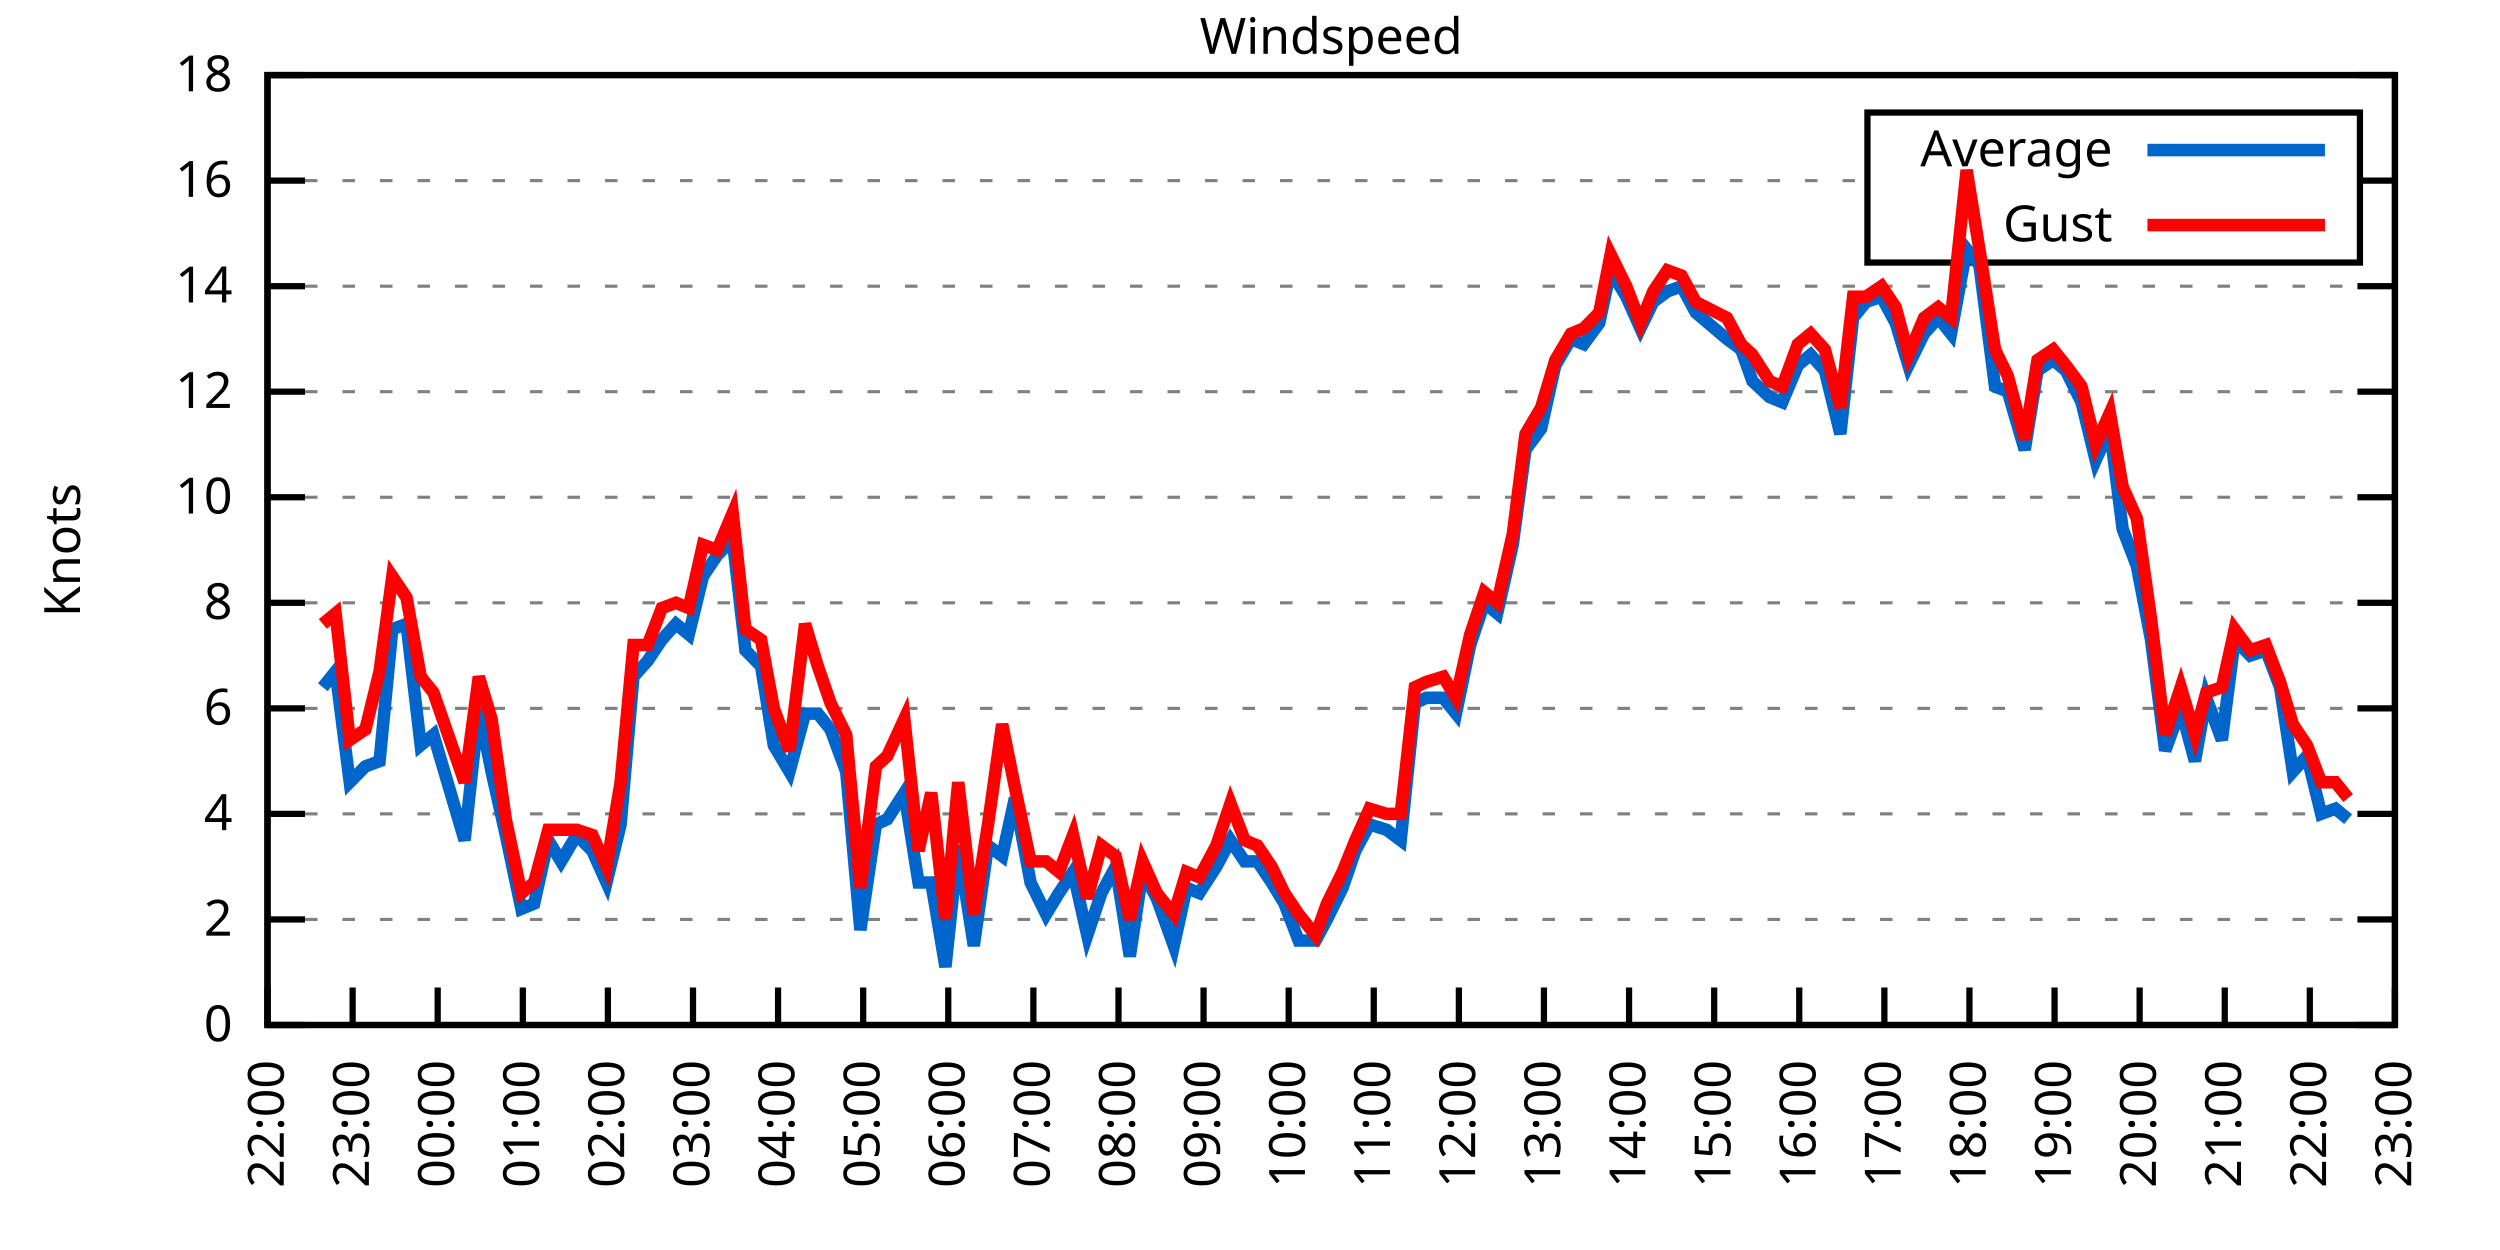
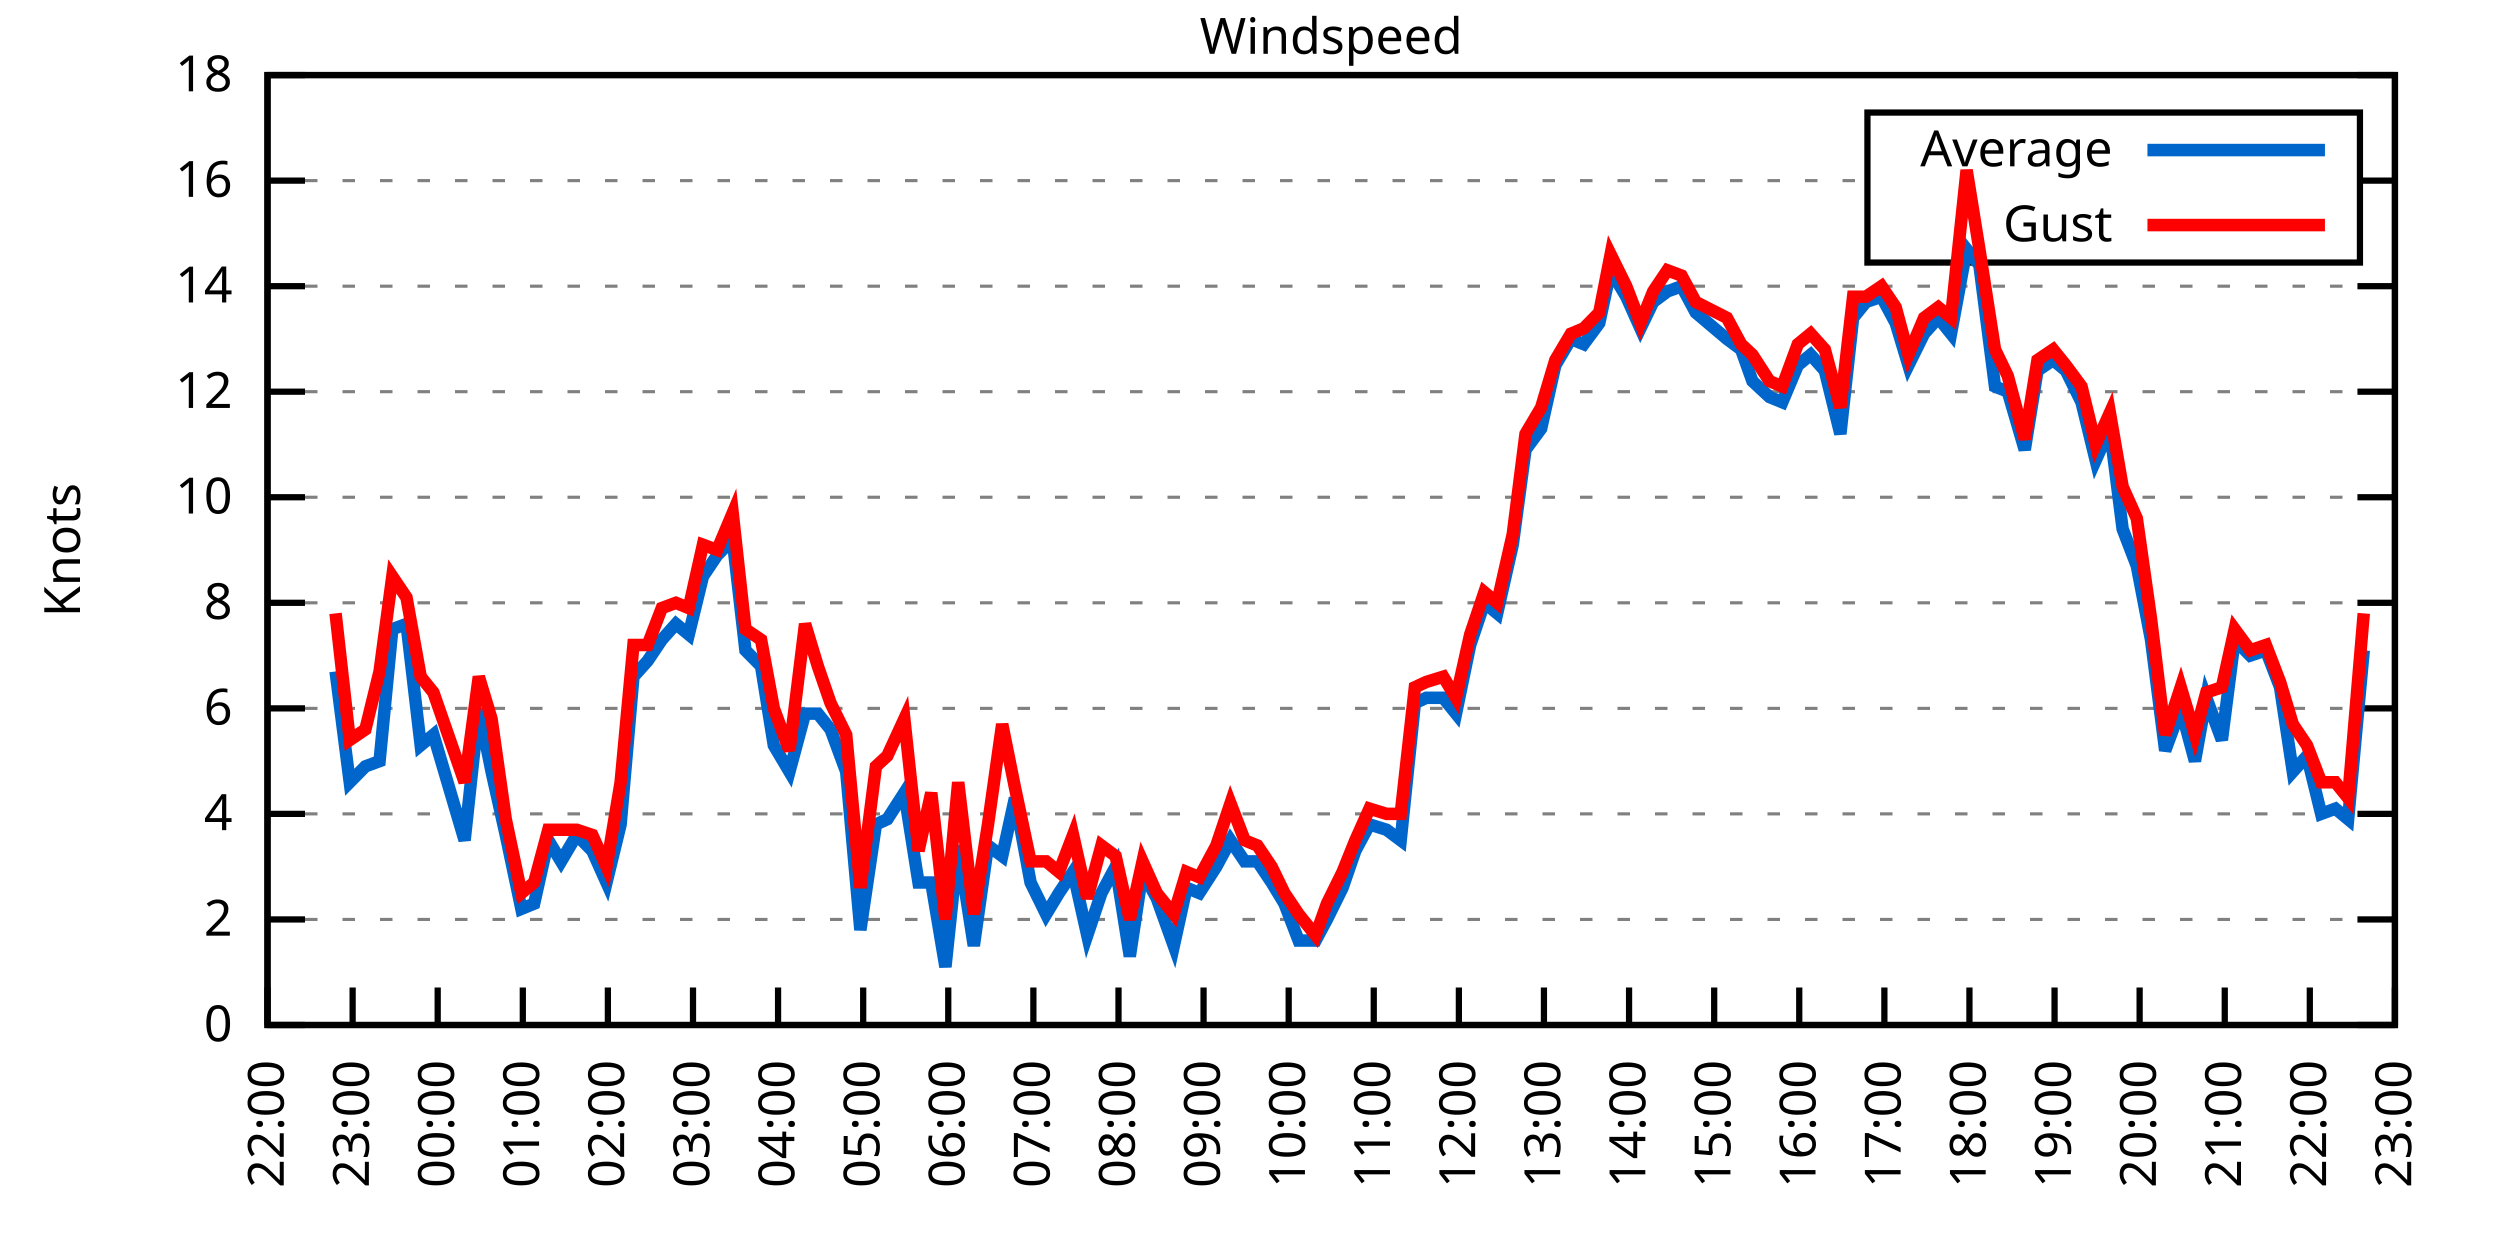
<svg xmlns="http://www.w3.org/2000/svg" xmlns:xlink="http://www.w3.org/1999/xlink" width="400" height="200" viewBox="0 0 400 200">
  <g id="gnuplot_canvas">
    <rect x="0" y="0" width="400" height="200" fill="none" />
    <defs>
      <circle id="gpDot" r="0.5" stroke-width="0.5" stroke="currentColor" />
      <path id="gpPt0" stroke-width="0.333" stroke="currentColor" d="M-1,0 h2 M0,-1 v2" />
      <path id="gpPt1" stroke-width="0.333" stroke="currentColor" d="M-1,-1 L1,1 M1,-1 L-1,1" />
      <path id="gpPt2" stroke-width="0.333" stroke="currentColor" d="M-1,0 L1,0 M0,-1 L0,1 M-1,-1 L1,1 M-1,1 L1,-1" />
      <rect id="gpPt3" stroke-width="0.333" stroke="currentColor" x="-1" y="-1" width="2" height="2" />
      <rect id="gpPt4" stroke-width="0.333" stroke="currentColor" fill="currentColor" x="-1" y="-1" width="2" height="2" />
      <circle id="gpPt5" stroke-width="0.333" stroke="currentColor" cx="0" cy="0" r="1" />
      <use xlink:href="#gpPt5" id="gpPt6" fill="currentColor" stroke="none" />
      <path id="gpPt7" stroke-width="0.333" stroke="currentColor" d="M0,-1.33 L-1.33,0.67 L1.33,0.67 z" />
      <use xlink:href="#gpPt7" id="gpPt8" fill="currentColor" stroke="none" />
      <use xlink:href="#gpPt7" id="gpPt9" stroke="currentColor" transform="rotate(180)" />
      <use xlink:href="#gpPt9" id="gpPt10" fill="currentColor" stroke="none" />
      <use xlink:href="#gpPt3" id="gpPt11" stroke="currentColor" transform="rotate(45)" />
      <use xlink:href="#gpPt11" id="gpPt12" fill="currentColor" stroke="none" />
      <path id="gpPt13" stroke-width="0.333" stroke="currentColor" d="M0,1.330 L1.265,0.411 L0.782,-1.067 L-0.782,-1.076 L-1.265,0.411 z" />
      <use xlink:href="#gpPt13" id="gpPt14" fill="currentColor" stroke="none" />
      <filter id="textbox" filterUnits="objectBoundingBox" x="0" y="0" height="1" width="1">
        <feFlood flood-color="white" flood-opacity="1" result="bgnd" />
        <feComposite in="SourceGraphic" in2="bgnd" operator="atop" />
      </filter>
      <filter id="greybox" filterUnits="objectBoundingBox" x="0" y="0" height="1" width="1">
        <feFlood flood-color="lightgrey" flood-opacity="1" result="grey" />
        <feComposite in="SourceGraphic" in2="grey" operator="atop" />
      </filter>
    </defs>
    <g fill="none" color="white" stroke="currentColor" stroke-width="1.00" stroke-linecap="butt" stroke-linejoin="miter">
</g>
    <g fill="none" color="black" stroke="currentColor" stroke-width="1.00" stroke-linecap="butt" stroke-linejoin="miter">
      <g stroke="none" shape-rendering="crispEdges">
        <polygon fill="rgb(255, 255, 255)" points="42.80,164.00 383.18,164.00 383.18,12.02 42.80,12.02 " />
      </g>
    </g>
    <g fill="none" color="black" stroke="currentColor" stroke-width="1.00" stroke-linecap="butt" stroke-linejoin="miter">
</g>
    <g fill="none" color="black" stroke="black" stroke-width="0.50" stroke-linecap="butt" stroke-linejoin="miter">
</g>
    <g fill="none" color="gray" stroke="currentColor" stroke-width="0.50" stroke-linecap="butt" stroke-linejoin="miter">
      <path stroke="gray" stroke-dasharray="2,4" class="gridline" d="M42.80,164.00 L383.19,164.00  " />
    </g>
    <g fill="none" color="gray" stroke="gray" stroke-width="1.00" stroke-linecap="butt" stroke-linejoin="miter">
</g>
    <g fill="none" color="black" stroke="currentColor" stroke-width="1.00" stroke-linecap="butt" stroke-linejoin="miter">
      <path stroke="black" d="M42.80,164.00 L48.80,164.00 M383.19,164.00 L377.19,164.00  " />
      <g transform="translate(37.20,166.60)" stroke="none" fill="black" font-family="Sans" font-size="8.00" text-anchor="end">
        <text>
          <tspan font-family="Sans"> 0</tspan>
        </text>
      </g>
    </g>
    <g fill="none" color="black" stroke="currentColor" stroke-width="1.00" stroke-linecap="butt" stroke-linejoin="miter">
</g>
    <g fill="none" color="black" stroke="black" stroke-width="0.50" stroke-linecap="butt" stroke-linejoin="miter">
</g>
    <g fill="none" color="gray" stroke="currentColor" stroke-width="0.50" stroke-linecap="butt" stroke-linejoin="miter">
      <path stroke="gray" stroke-dasharray="2,4" class="gridline" d="M42.80,147.11 L383.19,147.11  " />
    </g>
    <g fill="none" color="gray" stroke="gray" stroke-width="1.00" stroke-linecap="butt" stroke-linejoin="miter">
</g>
    <g fill="none" color="black" stroke="currentColor" stroke-width="1.00" stroke-linecap="butt" stroke-linejoin="miter">
      <path stroke="black" d="M42.80,147.11 L48.80,147.11 M383.19,147.11 L377.19,147.11  " />
      <g transform="translate(37.20,149.71)" stroke="none" fill="black" font-family="Sans" font-size="8.00" text-anchor="end">
        <text>
          <tspan font-family="Sans"> 2</tspan>
        </text>
      </g>
    </g>
    <g fill="none" color="black" stroke="currentColor" stroke-width="1.00" stroke-linecap="butt" stroke-linejoin="miter">
</g>
    <g fill="none" color="black" stroke="black" stroke-width="0.50" stroke-linecap="butt" stroke-linejoin="miter">
</g>
    <g fill="none" color="gray" stroke="currentColor" stroke-width="0.50" stroke-linecap="butt" stroke-linejoin="miter">
      <path stroke="gray" stroke-dasharray="2,4" class="gridline" d="M42.80,130.22 L383.19,130.22  " />
    </g>
    <g fill="none" color="gray" stroke="gray" stroke-width="1.00" stroke-linecap="butt" stroke-linejoin="miter">
</g>
    <g fill="none" color="black" stroke="currentColor" stroke-width="1.00" stroke-linecap="butt" stroke-linejoin="miter">
      <path stroke="black" d="M42.80,130.22 L48.80,130.22 M383.19,130.22 L377.19,130.22  " />
      <g transform="translate(37.20,132.82)" stroke="none" fill="black" font-family="Sans" font-size="8.00" text-anchor="end">
        <text>
          <tspan font-family="Sans"> 4</tspan>
        </text>
      </g>
    </g>
    <g fill="none" color="black" stroke="currentColor" stroke-width="1.00" stroke-linecap="butt" stroke-linejoin="miter">
</g>
    <g fill="none" color="black" stroke="black" stroke-width="0.50" stroke-linecap="butt" stroke-linejoin="miter">
</g>
    <g fill="none" color="gray" stroke="currentColor" stroke-width="0.50" stroke-linecap="butt" stroke-linejoin="miter">
      <path stroke="gray" stroke-dasharray="2,4" class="gridline" d="M42.80,113.34 L383.19,113.34  " />
    </g>
    <g fill="none" color="gray" stroke="gray" stroke-width="1.00" stroke-linecap="butt" stroke-linejoin="miter">
</g>
    <g fill="none" color="black" stroke="currentColor" stroke-width="1.00" stroke-linecap="butt" stroke-linejoin="miter">
      <path stroke="black" d="M42.80,113.34 L48.80,113.34 M383.19,113.34 L377.19,113.34  " />
      <g transform="translate(37.20,115.94)" stroke="none" fill="black" font-family="Sans" font-size="8.00" text-anchor="end">
        <text>
          <tspan font-family="Sans"> 6</tspan>
        </text>
      </g>
    </g>
    <g fill="none" color="black" stroke="currentColor" stroke-width="1.00" stroke-linecap="butt" stroke-linejoin="miter">
</g>
    <g fill="none" color="black" stroke="black" stroke-width="0.50" stroke-linecap="butt" stroke-linejoin="miter">
</g>
    <g fill="none" color="gray" stroke="currentColor" stroke-width="0.50" stroke-linecap="butt" stroke-linejoin="miter">
      <path stroke="gray" stroke-dasharray="2,4" class="gridline" d="M42.80,96.45 L383.19,96.45  " />
    </g>
    <g fill="none" color="gray" stroke="gray" stroke-width="1.00" stroke-linecap="butt" stroke-linejoin="miter">
</g>
    <g fill="none" color="black" stroke="currentColor" stroke-width="1.00" stroke-linecap="butt" stroke-linejoin="miter">
      <path stroke="black" d="M42.80,96.45 L48.80,96.45 M383.19,96.45 L377.19,96.45  " />
      <g transform="translate(37.20,99.05)" stroke="none" fill="black" font-family="Sans" font-size="8.00" text-anchor="end">
        <text>
          <tspan font-family="Sans"> 8</tspan>
        </text>
      </g>
    </g>
    <g fill="none" color="black" stroke="currentColor" stroke-width="1.00" stroke-linecap="butt" stroke-linejoin="miter">
</g>
    <g fill="none" color="black" stroke="black" stroke-width="0.50" stroke-linecap="butt" stroke-linejoin="miter">
</g>
    <g fill="none" color="gray" stroke="currentColor" stroke-width="0.50" stroke-linecap="butt" stroke-linejoin="miter">
      <path stroke="gray" stroke-dasharray="2,4" class="gridline" d="M42.80,79.56 L383.19,79.56  " />
    </g>
    <g fill="none" color="gray" stroke="gray" stroke-width="1.00" stroke-linecap="butt" stroke-linejoin="miter">
</g>
    <g fill="none" color="black" stroke="currentColor" stroke-width="1.00" stroke-linecap="butt" stroke-linejoin="miter">
      <path stroke="black" d="M42.80,79.56 L48.80,79.56 M383.19,79.56 L377.19,79.56  " />
      <g transform="translate(37.20,82.16)" stroke="none" fill="black" font-family="Sans" font-size="8.00" text-anchor="end">
        <text>
          <tspan font-family="Sans"> 10</tspan>
        </text>
      </g>
    </g>
    <g fill="none" color="black" stroke="currentColor" stroke-width="1.00" stroke-linecap="butt" stroke-linejoin="miter">
</g>
    <g fill="none" color="black" stroke="black" stroke-width="0.50" stroke-linecap="butt" stroke-linejoin="miter">
</g>
    <g fill="none" color="gray" stroke="currentColor" stroke-width="0.50" stroke-linecap="butt" stroke-linejoin="miter">
      <path stroke="gray" stroke-dasharray="2,4" class="gridline" d="M42.80,62.67 L383.19,62.67  " />
    </g>
    <g fill="none" color="gray" stroke="gray" stroke-width="1.00" stroke-linecap="butt" stroke-linejoin="miter">
</g>
    <g fill="none" color="black" stroke="currentColor" stroke-width="1.00" stroke-linecap="butt" stroke-linejoin="miter">
      <path stroke="black" d="M42.80,62.67 L48.80,62.67 M383.19,62.67 L377.19,62.67  " />
      <g transform="translate(37.20,65.27)" stroke="none" fill="black" font-family="Sans" font-size="8.00" text-anchor="end">
        <text>
          <tspan font-family="Sans"> 12</tspan>
        </text>
      </g>
    </g>
    <g fill="none" color="black" stroke="currentColor" stroke-width="1.00" stroke-linecap="butt" stroke-linejoin="miter">
</g>
    <g fill="none" color="black" stroke="black" stroke-width="0.50" stroke-linecap="butt" stroke-linejoin="miter">
</g>
    <g fill="none" color="gray" stroke="currentColor" stroke-width="0.50" stroke-linecap="butt" stroke-linejoin="miter">
      <path stroke="gray" stroke-dasharray="2,4" class="gridline" d="M42.80,45.79 L383.19,45.79  " />
    </g>
    <g fill="none" color="gray" stroke="gray" stroke-width="1.00" stroke-linecap="butt" stroke-linejoin="miter">
</g>
    <g fill="none" color="black" stroke="currentColor" stroke-width="1.00" stroke-linecap="butt" stroke-linejoin="miter">
      <path stroke="black" d="M42.80,45.79 L48.80,45.79 M383.19,45.79 L377.19,45.79  " />
      <g transform="translate(37.20,48.39)" stroke="none" fill="black" font-family="Sans" font-size="8.00" text-anchor="end">
        <text>
          <tspan font-family="Sans"> 14</tspan>
        </text>
      </g>
    </g>
    <g fill="none" color="black" stroke="currentColor" stroke-width="1.00" stroke-linecap="butt" stroke-linejoin="miter">
</g>
    <g fill="none" color="black" stroke="black" stroke-width="0.50" stroke-linecap="butt" stroke-linejoin="miter">
</g>
    <g fill="none" color="gray" stroke="currentColor" stroke-width="0.50" stroke-linecap="butt" stroke-linejoin="miter">
      <path stroke="gray" stroke-dasharray="2,4" class="gridline" d="M42.80,28.90 L298.79,28.90 M377.59,28.90 L383.19,28.90  " />
    </g>
    <g fill="none" color="gray" stroke="gray" stroke-width="1.00" stroke-linecap="butt" stroke-linejoin="miter">
</g>
    <g fill="none" color="black" stroke="currentColor" stroke-width="1.00" stroke-linecap="butt" stroke-linejoin="miter">
      <path stroke="black" d="M42.80,28.90 L48.80,28.90 M383.19,28.90 L377.19,28.90  " />
      <g transform="translate(37.20,31.50)" stroke="none" fill="black" font-family="Sans" font-size="8.00" text-anchor="end">
        <text>
          <tspan font-family="Sans"> 16</tspan>
        </text>
      </g>
    </g>
    <g fill="none" color="black" stroke="currentColor" stroke-width="1.00" stroke-linecap="butt" stroke-linejoin="miter">
</g>
    <g fill="none" color="black" stroke="black" stroke-width="0.50" stroke-linecap="butt" stroke-linejoin="miter">
</g>
    <g fill="none" color="gray" stroke="currentColor" stroke-width="0.50" stroke-linecap="butt" stroke-linejoin="miter">
      <path stroke="gray" stroke-dasharray="2,4" class="gridline" d="M42.80,12.01 L383.19,12.01  " />
    </g>
    <g fill="none" color="gray" stroke="gray" stroke-width="1.00" stroke-linecap="butt" stroke-linejoin="miter">
</g>
    <g fill="none" color="black" stroke="currentColor" stroke-width="1.00" stroke-linecap="butt" stroke-linejoin="miter">
      <path stroke="black" d="M42.80,12.01 L48.80,12.01 M383.19,12.01 L377.19,12.01  " />
      <g transform="translate(37.20,14.61)" stroke="none" fill="black" font-family="Sans" font-size="8.00" text-anchor="end">
        <text>
          <tspan font-family="Sans"> 18</tspan>
        </text>
      </g>
    </g>
    <g fill="none" color="black" stroke="currentColor" stroke-width="1.00" stroke-linecap="butt" stroke-linejoin="miter">
      <path stroke="black" d="M42.80,164.00 L42.80,158.00  " />
      <g transform="translate(45.40,169.60) rotate(270.00)" stroke="none" fill="black" font-family="Sans" font-size="8.00" text-anchor="end">
        <text>
          <tspan font-family="Sans">22:00</tspan>
        </text>
      </g>
    </g>
    <g fill="none" color="black" stroke="currentColor" stroke-width="1.00" stroke-linecap="butt" stroke-linejoin="miter">
      <path stroke="black" d="M56.42,164.00 L56.42,158.00  " />
      <g transform="translate(59.02,169.60) rotate(270.00)" stroke="none" fill="black" font-family="Sans" font-size="8.00" text-anchor="end">
        <text>
          <tspan font-family="Sans">23:00</tspan>
        </text>
      </g>
    </g>
    <g fill="none" color="black" stroke="currentColor" stroke-width="1.00" stroke-linecap="butt" stroke-linejoin="miter">
      <path stroke="black" d="M70.03,164.00 L70.03,158.00  " />
      <g transform="translate(72.63,169.60) rotate(270.00)" stroke="none" fill="black" font-family="Sans" font-size="8.00" text-anchor="end">
        <text>
          <tspan font-family="Sans">00:00</tspan>
        </text>
      </g>
    </g>
    <g fill="none" color="black" stroke="currentColor" stroke-width="1.00" stroke-linecap="butt" stroke-linejoin="miter">
      <path stroke="black" d="M83.65,164.00 L83.65,158.00  " />
      <g transform="translate(86.25,169.60) rotate(270.00)" stroke="none" fill="black" font-family="Sans" font-size="8.00" text-anchor="end">
        <text>
          <tspan font-family="Sans">01:00</tspan>
        </text>
      </g>
    </g>
    <g fill="none" color="black" stroke="currentColor" stroke-width="1.00" stroke-linecap="butt" stroke-linejoin="miter">
      <path stroke="black" d="M97.26,164.00 L97.26,158.00  " />
      <g transform="translate(99.86,169.60) rotate(270.00)" stroke="none" fill="black" font-family="Sans" font-size="8.00" text-anchor="end">
        <text>
          <tspan font-family="Sans">02:00</tspan>
        </text>
      </g>
    </g>
    <g fill="none" color="black" stroke="currentColor" stroke-width="1.00" stroke-linecap="butt" stroke-linejoin="miter">
      <path stroke="black" d="M110.88,164.00 L110.88,158.00  " />
      <g transform="translate(113.48,169.60) rotate(270.00)" stroke="none" fill="black" font-family="Sans" font-size="8.00" text-anchor="end">
        <text>
          <tspan font-family="Sans">03:00</tspan>
        </text>
      </g>
    </g>
    <g fill="none" color="black" stroke="currentColor" stroke-width="1.00" stroke-linecap="butt" stroke-linejoin="miter">
      <path stroke="black" d="M124.49,164.00 L124.49,158.00  " />
      <g transform="translate(127.09,169.60) rotate(270.00)" stroke="none" fill="black" font-family="Sans" font-size="8.00" text-anchor="end">
        <text>
          <tspan font-family="Sans">04:00</tspan>
        </text>
      </g>
    </g>
    <g fill="none" color="black" stroke="currentColor" stroke-width="1.00" stroke-linecap="butt" stroke-linejoin="miter">
      <path stroke="black" d="M138.11,164.00 L138.11,158.00  " />
      <g transform="translate(140.71,169.60) rotate(270.00)" stroke="none" fill="black" font-family="Sans" font-size="8.00" text-anchor="end">
        <text>
          <tspan font-family="Sans">05:00</tspan>
        </text>
      </g>
    </g>
    <g fill="none" color="black" stroke="currentColor" stroke-width="1.00" stroke-linecap="butt" stroke-linejoin="miter">
      <path stroke="black" d="M151.72,164.00 L151.72,158.00  " />
      <g transform="translate(154.32,169.60) rotate(270.00)" stroke="none" fill="black" font-family="Sans" font-size="8.00" text-anchor="end">
        <text>
          <tspan font-family="Sans">06:00</tspan>
        </text>
      </g>
    </g>
    <g fill="none" color="black" stroke="currentColor" stroke-width="1.00" stroke-linecap="butt" stroke-linejoin="miter">
      <path stroke="black" d="M165.34,164.00 L165.34,158.00  " />
      <g transform="translate(167.94,169.60) rotate(270.00)" stroke="none" fill="black" font-family="Sans" font-size="8.00" text-anchor="end">
        <text>
          <tspan font-family="Sans">07:00</tspan>
        </text>
      </g>
    </g>
    <g fill="none" color="black" stroke="currentColor" stroke-width="1.00" stroke-linecap="butt" stroke-linejoin="miter">
      <path stroke="black" d="M178.96,164.00 L178.96,158.00  " />
      <g transform="translate(181.56,169.60) rotate(270.00)" stroke="none" fill="black" font-family="Sans" font-size="8.00" text-anchor="end">
        <text>
          <tspan font-family="Sans">08:00</tspan>
        </text>
      </g>
    </g>
    <g fill="none" color="black" stroke="currentColor" stroke-width="1.00" stroke-linecap="butt" stroke-linejoin="miter">
      <path stroke="black" d="M192.57,164.00 L192.57,158.00  " />
      <g transform="translate(195.17,169.60) rotate(270.00)" stroke="none" fill="black" font-family="Sans" font-size="8.00" text-anchor="end">
        <text>
          <tspan font-family="Sans">09:00</tspan>
        </text>
      </g>
    </g>
    <g fill="none" color="black" stroke="currentColor" stroke-width="1.00" stroke-linecap="butt" stroke-linejoin="miter">
      <path stroke="black" d="M206.19,164.00 L206.19,158.00  " />
      <g transform="translate(208.79,169.60) rotate(270.00)" stroke="none" fill="black" font-family="Sans" font-size="8.00" text-anchor="end">
        <text>
          <tspan font-family="Sans">10:00</tspan>
        </text>
      </g>
    </g>
    <g fill="none" color="black" stroke="currentColor" stroke-width="1.00" stroke-linecap="butt" stroke-linejoin="miter">
      <path stroke="black" d="M219.80,164.00 L219.80,158.00  " />
      <g transform="translate(222.40,169.60) rotate(270.00)" stroke="none" fill="black" font-family="Sans" font-size="8.00" text-anchor="end">
        <text>
          <tspan font-family="Sans">11:00</tspan>
        </text>
      </g>
    </g>
    <g fill="none" color="black" stroke="currentColor" stroke-width="1.00" stroke-linecap="butt" stroke-linejoin="miter">
      <path stroke="black" d="M233.42,164.00 L233.42,158.00  " />
      <g transform="translate(236.02,169.60) rotate(270.00)" stroke="none" fill="black" font-family="Sans" font-size="8.00" text-anchor="end">
        <text>
          <tspan font-family="Sans">12:00</tspan>
        </text>
      </g>
    </g>
    <g fill="none" color="black" stroke="currentColor" stroke-width="1.00" stroke-linecap="butt" stroke-linejoin="miter">
      <path stroke="black" d="M247.03,164.00 L247.03,158.00  " />
      <g transform="translate(249.63,169.60) rotate(270.00)" stroke="none" fill="black" font-family="Sans" font-size="8.00" text-anchor="end">
        <text>
          <tspan font-family="Sans">13:00</tspan>
        </text>
      </g>
    </g>
    <g fill="none" color="black" stroke="currentColor" stroke-width="1.00" stroke-linecap="butt" stroke-linejoin="miter">
      <path stroke="black" d="M260.65,164.00 L260.65,158.00  " />
      <g transform="translate(263.25,169.60) rotate(270.00)" stroke="none" fill="black" font-family="Sans" font-size="8.00" text-anchor="end">
        <text>
          <tspan font-family="Sans">14:00</tspan>
        </text>
      </g>
    </g>
    <g fill="none" color="black" stroke="currentColor" stroke-width="1.00" stroke-linecap="butt" stroke-linejoin="miter">
      <path stroke="black" d="M274.27,164.00 L274.27,158.00  " />
      <g transform="translate(276.87,169.60) rotate(270.00)" stroke="none" fill="black" font-family="Sans" font-size="8.00" text-anchor="end">
        <text>
          <tspan font-family="Sans">15:00</tspan>
        </text>
      </g>
    </g>
    <g fill="none" color="black" stroke="currentColor" stroke-width="1.00" stroke-linecap="butt" stroke-linejoin="miter">
      <path stroke="black" d="M287.88,164.00 L287.88,158.00  " />
      <g transform="translate(290.48,169.60) rotate(270.00)" stroke="none" fill="black" font-family="Sans" font-size="8.00" text-anchor="end">
        <text>
          <tspan font-family="Sans">16:00</tspan>
        </text>
      </g>
    </g>
    <g fill="none" color="black" stroke="currentColor" stroke-width="1.00" stroke-linecap="butt" stroke-linejoin="miter">
      <path stroke="black" d="M301.50,164.00 L301.50,158.00  " />
      <g transform="translate(304.10,169.60) rotate(270.00)" stroke="none" fill="black" font-family="Sans" font-size="8.00" text-anchor="end">
        <text>
          <tspan font-family="Sans">17:00</tspan>
        </text>
      </g>
    </g>
    <g fill="none" color="black" stroke="currentColor" stroke-width="1.00" stroke-linecap="butt" stroke-linejoin="miter">
      <path stroke="black" d="M315.11,164.00 L315.11,158.00  " />
      <g transform="translate(317.71,169.60) rotate(270.00)" stroke="none" fill="black" font-family="Sans" font-size="8.00" text-anchor="end">
        <text>
          <tspan font-family="Sans">18:00</tspan>
        </text>
      </g>
    </g>
    <g fill="none" color="black" stroke="currentColor" stroke-width="1.00" stroke-linecap="butt" stroke-linejoin="miter">
      <path stroke="black" d="M328.73,164.00 L328.73,158.00  " />
      <g transform="translate(331.33,169.60) rotate(270.00)" stroke="none" fill="black" font-family="Sans" font-size="8.00" text-anchor="end">
        <text>
          <tspan font-family="Sans">19:00</tspan>
        </text>
      </g>
    </g>
    <g fill="none" color="black" stroke="currentColor" stroke-width="1.00" stroke-linecap="butt" stroke-linejoin="miter">
      <path stroke="black" d="M342.34,164.00 L342.34,158.00  " />
      <g transform="translate(344.94,169.60) rotate(270.00)" stroke="none" fill="black" font-family="Sans" font-size="8.00" text-anchor="end">
        <text>
          <tspan font-family="Sans">20:00</tspan>
        </text>
      </g>
    </g>
    <g fill="none" color="black" stroke="currentColor" stroke-width="1.00" stroke-linecap="butt" stroke-linejoin="miter">
      <path stroke="black" d="M355.96,164.00 L355.96,158.00  " />
      <g transform="translate(358.56,169.60) rotate(270.00)" stroke="none" fill="black" font-family="Sans" font-size="8.00" text-anchor="end">
        <text>
          <tspan font-family="Sans">21:00</tspan>
        </text>
      </g>
    </g>
    <g fill="none" color="black" stroke="currentColor" stroke-width="1.00" stroke-linecap="butt" stroke-linejoin="miter">
      <path stroke="black" d="M369.57,164.00 L369.57,158.00  " />
      <g transform="translate(372.17,169.60) rotate(270.00)" stroke="none" fill="black" font-family="Sans" font-size="8.00" text-anchor="end">
        <text>
          <tspan font-family="Sans">22:00</tspan>
        </text>
      </g>
    </g>
    <g fill="none" color="black" stroke="currentColor" stroke-width="1.00" stroke-linecap="butt" stroke-linejoin="miter">
      <path stroke="black" d="M383.19,164.00 L383.19,158.00  " />
      <g transform="translate(385.79,169.60) rotate(270.00)" stroke="none" fill="black" font-family="Sans" font-size="8.00" text-anchor="end">
        <text>
          <tspan font-family="Sans">23:00</tspan>
        </text>
      </g>
    </g>
    <g fill="none" color="black" stroke="currentColor" stroke-width="1.00" stroke-linecap="butt" stroke-linejoin="miter">
</g>
    <g fill="none" color="black" stroke="currentColor" stroke-width="1.00" stroke-linecap="butt" stroke-linejoin="miter">
      <path stroke="black" d="M42.80,12.01 L42.80,164.00 L383.19,164.00 L383.19,12.01 L42.80,12.01 Z  " />
    </g>
    <g fill="none" color="black" stroke="currentColor" stroke-width="1.00" stroke-linecap="butt" stroke-linejoin="miter">
</g>
    <g fill="none" color="black" stroke="currentColor" stroke-width="1.00" stroke-linecap="butt" stroke-linejoin="miter">
      <path stroke="black" d="M298.79,42.01 L298.79,18.01 L377.59,18.01 L377.59,42.01 L298.79,42.01 Z  " />
    </g>
    <g id="Windspeed_plot_1">
      <g fill="none" color="white" stroke="black" stroke-width="2.00" stroke-linecap="butt" stroke-linejoin="miter">
</g>
      <g fill="none" color="black" stroke="currentColor" stroke-width="2.00" stroke-linecap="butt" stroke-linejoin="miter">
        <g transform="translate(337.99,26.61)" stroke="none" fill="black" font-family="Sans" font-size="8.00" text-anchor="end">
          <text>
            <tspan font-family="Sans">Average</tspan>
          </text>
        </g>
      </g>
      <g fill="none" color="black" stroke="currentColor" stroke-width="2.00" stroke-linecap="butt" stroke-linejoin="miter">
-         <path stroke="rgb(  0, 102, 204)" d="M343.59,24.01 L371.99,24.01 M51.65,109.96 L53.69,107.43 L55.96,125.16 L58.46,122.62 L60.73,121.78 L62.77,100.67   L65.04,99.83 L67.31,119.25 L69.35,117.56 L74.34,134.45 L76.61,113.34 L78.65,123.47 L80.92,133.60 L83.42,145.42   L85.46,144.58 L87.73,134.45 L89.77,137.82 L92.27,133.60 L94.77,136.14 L97.04,141.20 L99.30,131.91 L101.35,108.27   L103.62,105.74 L105.89,102.36 L108.15,99.83 L110.20,101.52 L112.47,92.23 L114.74,88.85 L117.23,86.32 L119.27,104.05   L121.77,106.58 L123.81,119.25 L126.31,123.47 L128.81,114.18 L130.85,114.18 L132.89,116.71 L135.39,123.47 L137.66,148.80   L140.15,131.91 L141.97,131.07 L144.69,126.85 L146.96,141.20 L149.00,141.20 L151.27,154.71 L153.31,135.29 L155.81,151.33   L158.08,135.29 L160.35,136.98 L162.39,127.69 L164.89,141.20 L167.38,146.27 L169.43,142.89 L171.69,139.51 L173.96,149.65   L176.23,142.89 L178.50,138.67 L180.77,153.02 L182.81,139.51 L185.08,143.73 L187.81,151.33 L189.85,142.05 L191.89,142.89   L194.61,138.67 L196.88,134.45 L199.15,137.82 L201.19,137.82 L203.46,141.20 L205.51,144.58 L207.78,150.49 L210.50,150.49   L212.31,147.11 L214.81,142.05 L216.85,136.14 L219.12,131.91 L221.85,132.76 L224.11,134.45 L226.38,112.49 L228.20,111.65   L230.92,111.65 L232.96,114.18 L235.23,103.20 L237.50,96.45 L239.55,98.14 L242.04,87.16 L244.08,71.96 L246.58,68.58   L248.85,58.45 L251.35,54.23 L253.39,55.07 L255.88,51.70 L257.70,43.25 L260.20,47.47 L262.47,52.54 L264.51,48.32   L266.78,46.63 L269.05,45.79 L271.32,50.01 L276.31,54.23 L278.58,55.92 L280.39,60.98 L283.12,63.52 L285.16,64.36   L287.65,58.45 L289.70,56.76 L291.97,59.30 L294.46,69.43 L296.50,50.85 L298.55,48.32 L301.04,47.47 L303.31,51.70   L305.35,58.45 L307.85,53.39 L310.12,50.85 L312.16,53.39 L314.66,39.87 L316.70,42.41 L319.20,61.83 L321.24,62.67   L323.96,71.96 L326.00,59.30 L328.50,57.61 L330.54,59.30 L333.04,64.36 L335.31,73.65 L337.58,68.58 L339.62,84.63   L341.89,90.54 L344.16,102.36 L346.43,120.09 L348.92,113.34 L351.19,121.78 L353.01,111.65 L355.50,118.40 L357.55,102.36   L360.04,104.89 L362.54,104.05 L364.81,109.96 L366.85,123.47 L369.12,120.94 L371.39,130.22 L373.66,129.38 L375.70,131.07    " />
+         <path stroke="rgb(  0, 102, 204)" d="M343.59,24.01 L371.99,24.01 M53.69,107.43 L55.96,125.16 L58.46,122.62 L60.73,121.78 L62.77,100.67 L65.04,99.83   L67.31,119.25 L69.35,117.56 L74.34,134.45 L76.61,113.34 L78.65,123.47 L80.92,133.60 L83.42,145.42 L85.46,144.58   L87.73,134.45 L89.77,137.82 L92.27,133.60 L94.77,136.14 L97.04,141.20 L99.30,131.91 L101.35,108.27 L103.62,105.74   L105.89,102.36 L108.15,99.83 L110.20,101.52 L112.47,92.23 L114.74,88.85 L117.23,86.32 L119.27,104.05 L121.77,106.58   L123.81,119.25 L126.31,123.47 L128.81,114.18 L130.85,114.18 L132.89,116.71 L135.39,123.47 L137.66,148.80 L140.15,131.91   L141.97,131.07 L144.69,126.85 L146.96,141.20 L149.00,141.20 L151.27,154.71 L153.31,135.29 L155.81,151.33 L158.08,135.29   L160.35,136.98 L162.39,127.69 L164.89,141.20 L167.38,146.27 L169.43,142.89 L171.69,139.51 L173.96,149.65 L176.23,142.89   L178.50,138.67 L180.77,153.02 L182.81,139.51 L185.08,143.73 L187.81,151.33 L189.85,142.05 L191.89,142.89 L194.61,138.67   L196.88,134.45 L199.15,137.82 L201.19,137.82 L203.46,141.20 L205.51,144.58 L207.78,150.49 L210.50,150.49 L212.31,147.11   L214.81,142.05 L216.85,136.14 L219.12,131.91 L221.85,132.76 L224.11,134.45 L226.38,112.49 L228.20,111.65 L230.92,111.65   L232.96,114.18 L235.23,103.20 L237.50,96.45 L239.55,98.14 L242.04,87.16 L244.08,71.96 L246.58,68.58 L248.85,58.45   L251.35,54.23 L253.39,55.07 L255.88,51.70 L257.70,43.25 L260.20,47.47 L262.47,52.54 L264.51,48.32 L266.78,46.63   L269.05,45.79 L271.32,50.01 L276.31,54.23 L278.58,55.92 L280.39,60.98 L283.12,63.52 L285.16,64.36 L287.65,58.45   L289.70,56.76 L291.97,59.30 L294.46,69.43 L296.50,50.85 L298.55,48.32 L301.04,47.47 L303.31,51.70 L305.35,58.45   L307.85,53.39 L310.12,50.85 L312.16,53.39 L314.66,39.87 L316.70,42.41 L319.20,61.83 L321.24,62.67 L323.96,71.96   L326.00,59.30 L328.50,57.61 L330.54,59.30 L333.04,64.36 L335.31,73.65 L337.58,68.58 L339.62,84.63 L341.89,90.54   L344.16,102.36 L346.43,120.09 L348.92,113.34 L351.19,121.78 L353.01,111.65 L355.50,118.40 L357.55,102.36 L360.04,104.89   L362.54,104.05 L364.81,109.96 L366.85,123.47 L369.12,120.94 L371.39,130.22 L373.66,129.38 L375.70,131.07 L378.20,104.05    " />
      </g>
    </g>
    <g id="Windspeed_plot_2">
      <g fill="none" color="black" stroke="currentColor" stroke-width="2.00" stroke-linecap="butt" stroke-linejoin="miter">
        <g transform="translate(337.99,38.61)" stroke="none" fill="black" font-family="Sans" font-size="8.00" text-anchor="end">
          <text>
            <tspan font-family="Sans">Gust</tspan>
          </text>
        </g>
      </g>
      <g fill="none" color="black" stroke="currentColor" stroke-width="2.00" stroke-linecap="butt" stroke-linejoin="miter">
-         <path stroke="rgb(255,   0,   0)" d="M343.59,36.01 L371.99,36.01 M51.65,99.83 L53.69,98.14 L55.96,118.40 L58.46,116.71 L60.73,107.43 L62.77,92.23   L65.04,95.60 L67.31,108.27 L69.35,110.80 L74.34,125.16 L76.61,108.27 L78.65,115.03 L80.92,131.07 L83.42,142.89   L85.46,141.20 L87.73,132.76 L89.77,132.76 L92.27,132.76 L94.77,133.60 L97.04,138.67 L99.30,125.16 L101.35,103.20   L103.62,103.20 L105.89,97.29 L108.15,96.45 L110.20,97.29 L112.47,87.16 L114.74,88.00 L117.23,82.09 L119.27,100.67   L121.77,102.36 L123.81,113.34 L126.31,120.09 L128.81,99.83 L130.85,106.58 L132.89,112.49 L135.39,117.56 L137.66,142.05   L140.15,122.62 L141.97,120.94 L144.69,115.03 L146.96,136.14 L149.00,126.85 L151.27,147.11 L153.31,125.16 L155.81,146.27   L158.08,131.91 L160.35,115.87 L162.39,126.00 L164.89,137.82 L167.38,137.82 L169.43,139.51 L171.69,133.60 L173.96,143.73   L176.23,135.29 L178.50,136.98 L180.77,147.11 L182.81,137.82 L185.08,142.89 L187.81,146.27 L189.85,139.51 L191.89,140.36   L194.61,135.29 L196.88,128.54 L199.15,134.45 L201.19,135.29 L203.46,138.67 L205.51,142.89 L207.78,146.27 L210.50,149.65   L212.31,144.58 L214.81,139.51 L216.85,134.45 L219.12,129.38 L221.85,130.22 L224.11,130.22 L226.38,109.96 L228.20,109.11   L230.92,108.27 L232.96,111.65 L235.23,101.52 L237.50,94.76 L239.55,96.45 L242.04,85.47 L244.08,69.43 L246.58,65.21   L248.85,57.61 L251.35,53.39 L253.39,52.54 L255.88,50.01 L257.70,40.72 L260.20,45.79 L262.47,51.70 L264.51,46.63   L266.78,43.25 L269.05,44.10 L271.32,48.32 L276.31,50.85 L278.58,55.07 L280.39,56.76 L283.12,60.98 L285.16,61.83   L287.65,55.07 L289.70,53.39 L291.97,55.92 L294.46,65.21 L296.50,47.47 L298.55,47.47 L301.04,45.79 L303.31,49.16   L305.35,56.76 L307.85,50.85 L310.12,49.16 L312.16,50.85 L314.66,27.21 L316.70,39.87 L319.20,55.92 L321.24,60.14   L323.96,70.27 L326.00,57.61 L328.50,55.92 L330.54,58.45 L333.04,61.83 L335.31,71.12 L337.58,66.05 L339.62,77.87   L341.89,82.94 L344.16,98.98 L346.43,117.56 L348.92,109.96 L351.19,117.56 L353.01,110.80 L355.50,109.96 L357.55,100.67   L360.04,104.05 L362.54,103.20 L364.81,109.11 L366.85,115.87 L369.12,119.25 L371.39,125.16 L373.66,125.16 L375.70,127.69    " />
+         <path stroke="rgb(255,   0,   0)" d="M343.59,36.01 L371.99,36.01 M53.69,98.14 L55.96,118.40 L58.46,116.71 L60.73,107.43 L62.77,92.23 L65.04,95.60   L67.31,108.27 L69.35,110.80 L74.34,125.16 L76.61,108.27 L78.65,115.03 L80.92,131.07 L83.42,142.89 L85.46,141.20   L87.73,132.76 L89.77,132.76 L92.27,132.76 L94.77,133.60 L97.04,138.67 L99.30,125.16 L101.35,103.20 L103.62,103.20   L105.89,97.29 L108.15,96.45 L110.20,97.29 L112.47,87.16 L114.74,88.00 L117.23,82.09 L119.27,100.67 L121.77,102.36   L123.81,113.34 L126.31,120.09 L128.81,99.83 L130.85,106.58 L132.89,112.49 L135.39,117.56 L137.66,142.05 L140.15,122.62   L141.97,120.94 L144.69,115.03 L146.96,136.14 L149.00,126.85 L151.27,147.11 L153.31,125.16 L155.81,146.27 L158.08,131.91   L160.35,115.87 L162.39,126.00 L164.89,137.82 L167.38,137.82 L169.43,139.51 L171.69,133.60 L173.96,143.73 L176.23,135.29   L178.50,136.98 L180.77,147.11 L182.81,137.82 L185.08,142.89 L187.81,146.27 L189.85,139.51 L191.89,140.36 L194.61,135.29   L196.88,128.54 L199.15,134.45 L201.19,135.29 L203.46,138.67 L205.51,142.89 L207.78,146.27 L210.50,149.65 L212.31,144.58   L214.81,139.51 L216.85,134.45 L219.12,129.38 L221.85,130.22 L224.11,130.22 L226.38,109.96 L228.20,109.11 L230.92,108.27   L232.96,111.65 L235.23,101.52 L237.50,94.76 L239.55,96.45 L242.04,85.47 L244.08,69.43 L246.58,65.21 L248.85,57.61   L251.35,53.39 L253.39,52.54 L255.88,50.01 L257.70,40.72 L260.20,45.79 L262.47,51.70 L264.51,46.63 L266.78,43.25   L269.05,44.10 L271.32,48.32 L276.31,50.85 L278.58,55.07 L280.39,56.76 L283.12,60.98 L285.16,61.83 L287.65,55.07   L289.70,53.39 L291.97,55.92 L294.46,65.21 L296.50,47.47 L298.55,47.47 L301.04,45.79 L303.31,49.16 L305.35,56.76   L307.85,50.85 L310.12,49.16 L312.16,50.85 L314.66,27.21 L316.70,39.87 L319.20,55.92 L321.24,60.14 L323.96,70.27   L326.00,57.61 L328.50,55.92 L330.54,58.45 L333.04,61.83 L335.31,71.12 L337.58,66.05 L339.62,77.87 L341.89,82.94   L344.16,98.98 L346.43,117.56 L348.92,109.96 L351.19,117.56 L353.01,110.80 L355.50,109.96 L357.55,100.67 L360.04,104.05   L362.54,103.20 L364.81,109.11 L366.85,115.87 L369.12,119.25 L371.39,125.16 L373.66,125.16 L375.70,127.69 L378.20,98.14    " />
      </g>
    </g>
    <g fill="none" color="black" stroke="currentColor" stroke-width="2.00" stroke-linecap="butt" stroke-linejoin="miter">
</g>
    <g fill="none" color="black" stroke="black" stroke-width="1.00" stroke-linecap="butt" stroke-linejoin="miter">
</g>
    <g fill="none" color="black" stroke="currentColor" stroke-width="1.00" stroke-linecap="butt" stroke-linejoin="miter">
      <path stroke="black" d="M42.80,12.01 L42.80,164.00 L383.19,164.00 L383.19,12.01 L42.80,12.01 Z  " />
      <g transform="translate(12.80,88.01) rotate(270.00)" stroke="none" fill="black" font-family="Sans" font-size="8.00" text-anchor="middle">
        <text>
          <tspan font-family="Sans">Knots</tspan>
        </text>
      </g>
    </g>
    <g fill="none" color="black" stroke="currentColor" stroke-width="1.00" stroke-linecap="butt" stroke-linejoin="miter">
</g>
    <g fill="none" color="black" stroke="currentColor" stroke-width="1.00" stroke-linecap="butt" stroke-linejoin="miter">
      <g transform="translate(212.99,8.61)" stroke="none" fill="black" font-family="Sans" font-size="8.00" text-anchor="middle">
        <text>
          <tspan font-family="Sans">Windspeed</tspan>
        </text>
      </g>
    </g>
    <g fill="none" color="black" stroke="currentColor" stroke-width="1.00" stroke-linecap="butt" stroke-linejoin="miter">
</g>
  </g>
</svg>
